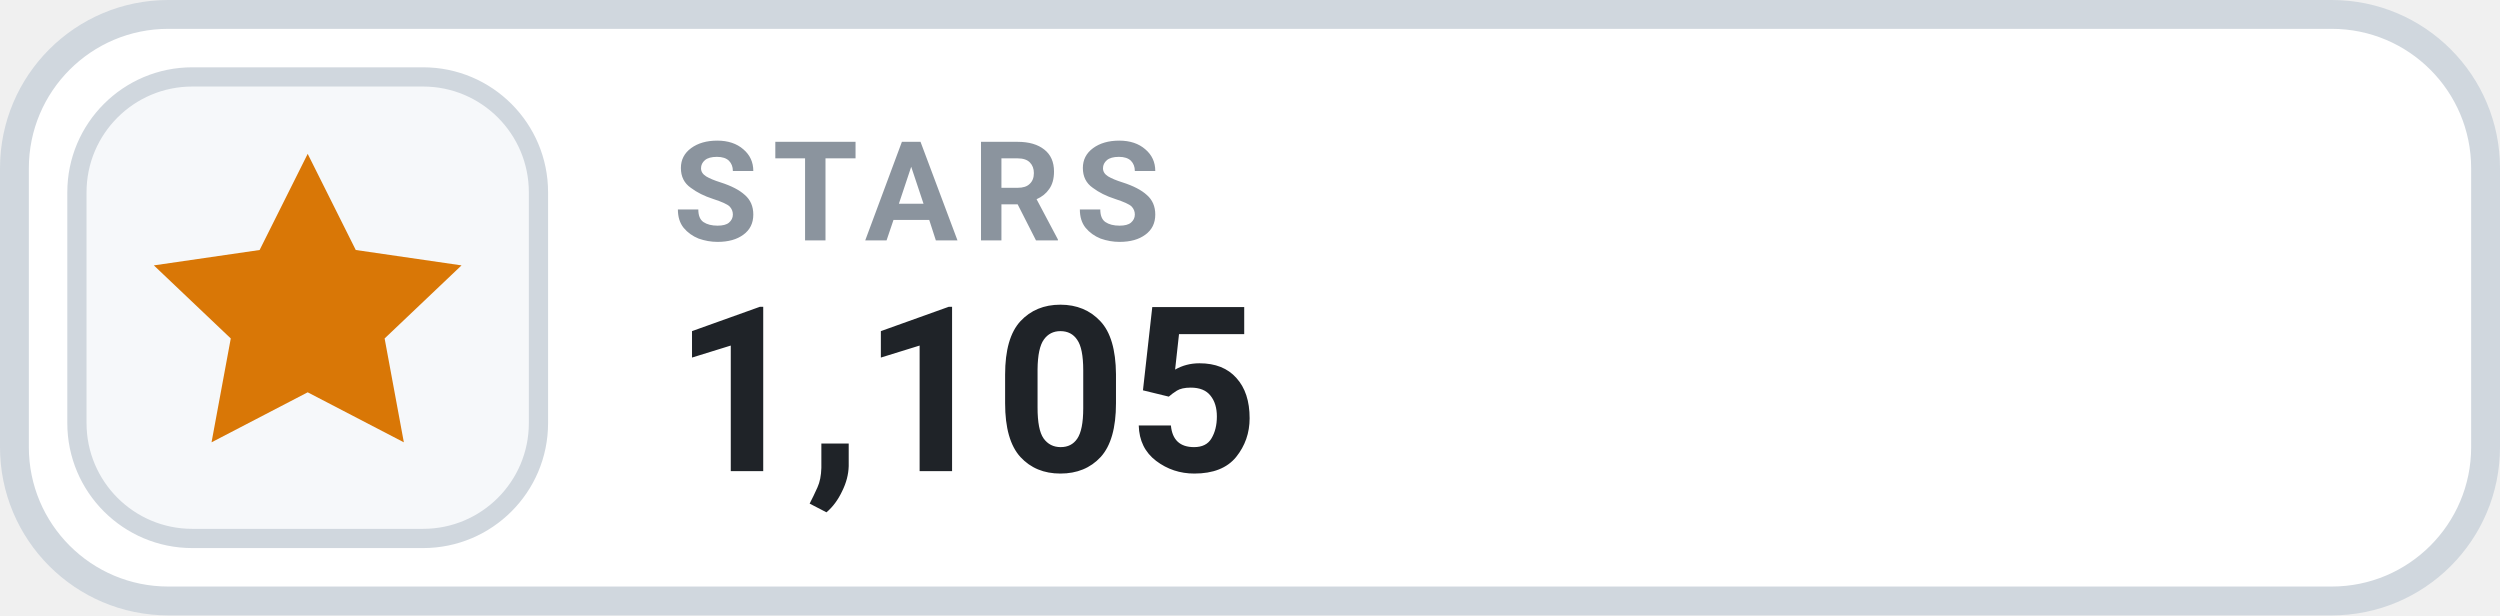
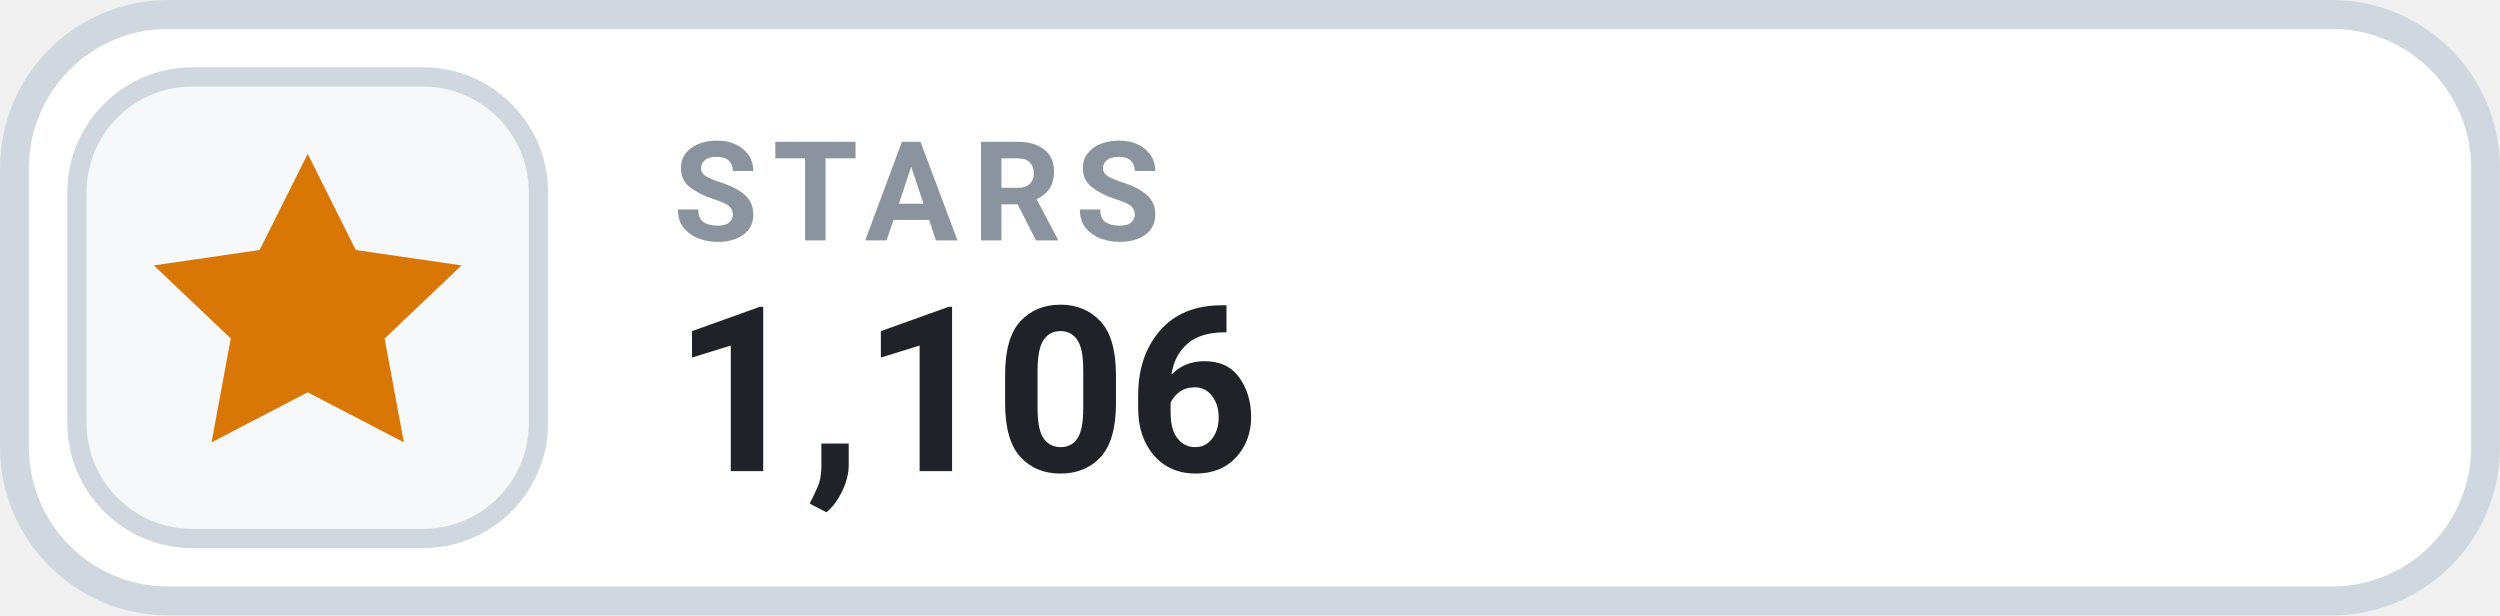
- <svg xmlns="http://www.w3.org/2000/svg" width="130" height="32" viewBox="0 0 130 32" role="img" aria-label="STARS 1,105">
+ <svg xmlns="http://www.w3.org/2000/svg" width="130" height="32" viewBox="0 0 130 32" role="img" aria-label="STARS 1,106">
  <rect x=".75" y=".75" width="128.5" height="30.5" rx="8" fill="#FFFFFF" stroke="#D0D7DE" stroke-width="1.5" />
  <rect x="4" y="4" width="24" height="24" rx="6" fill="#F6F8FA" stroke="#D0D7DE" stroke-width="1" />
  <g transform="translate(16 16)" style="color:#D97706;">
    <path d="M0 -8 l2.5 5 5.5 .8 -4 3.8 1 5.4 -5 -2.6 -5 2.6 1 -5.4 -4 -3.8 5.5 -.8 Z" fill="currentColor" />
  </g>
  <text x="35" y="12.5" fill="#8B949E" font-family="-apple-system,BlinkMacSystemFont,'Segoe UI',Roboto,Helvetica,Arial,sans-serif" font-size="7.2" font-weight="700" letter-spacing=".75">STARS</text>
-   <text x="35" y="24.5" fill="#1F2328" font-family="-apple-system,BlinkMacSystemFont,'Segoe UI',Roboto,Helvetica,Arial,sans-serif" font-size="12" font-weight="700">1,105</text>
+   <text x="35" y="24.5" fill="#1F2328" font-family="-apple-system,BlinkMacSystemFont,'Segoe UI',Roboto,Helvetica,Arial,sans-serif" font-size="12" font-weight="700">1,106</text>
</svg>
